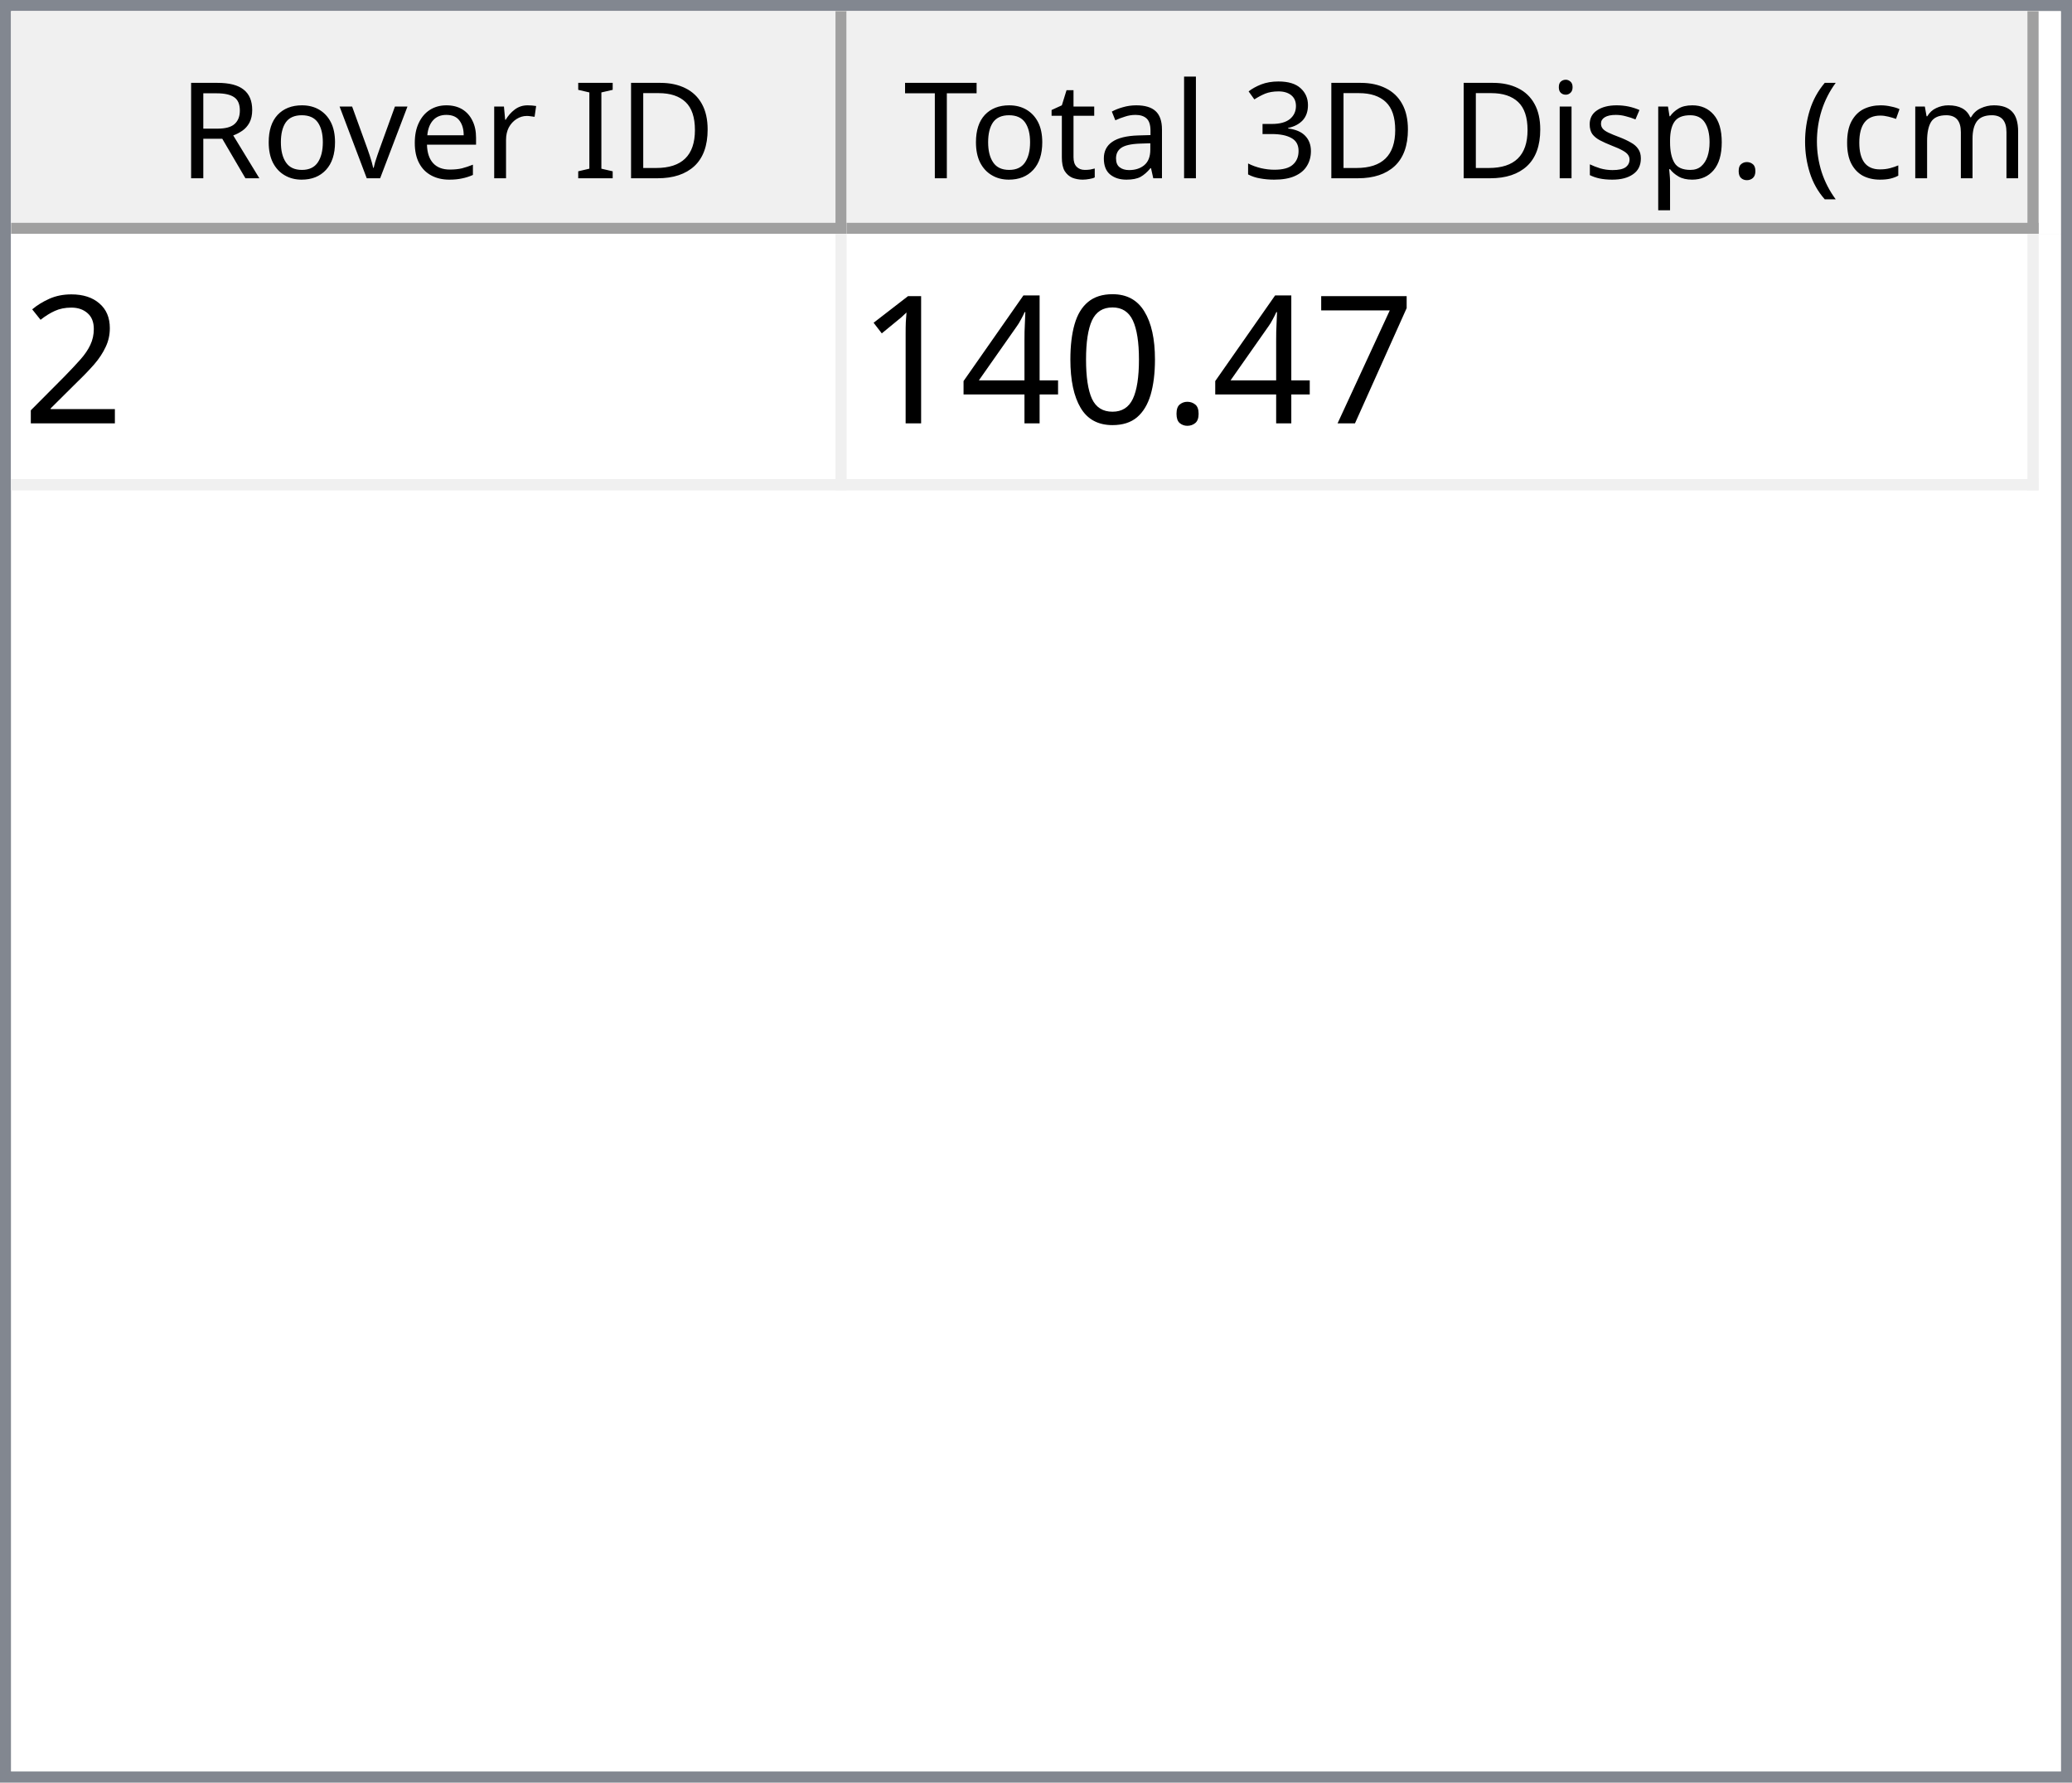
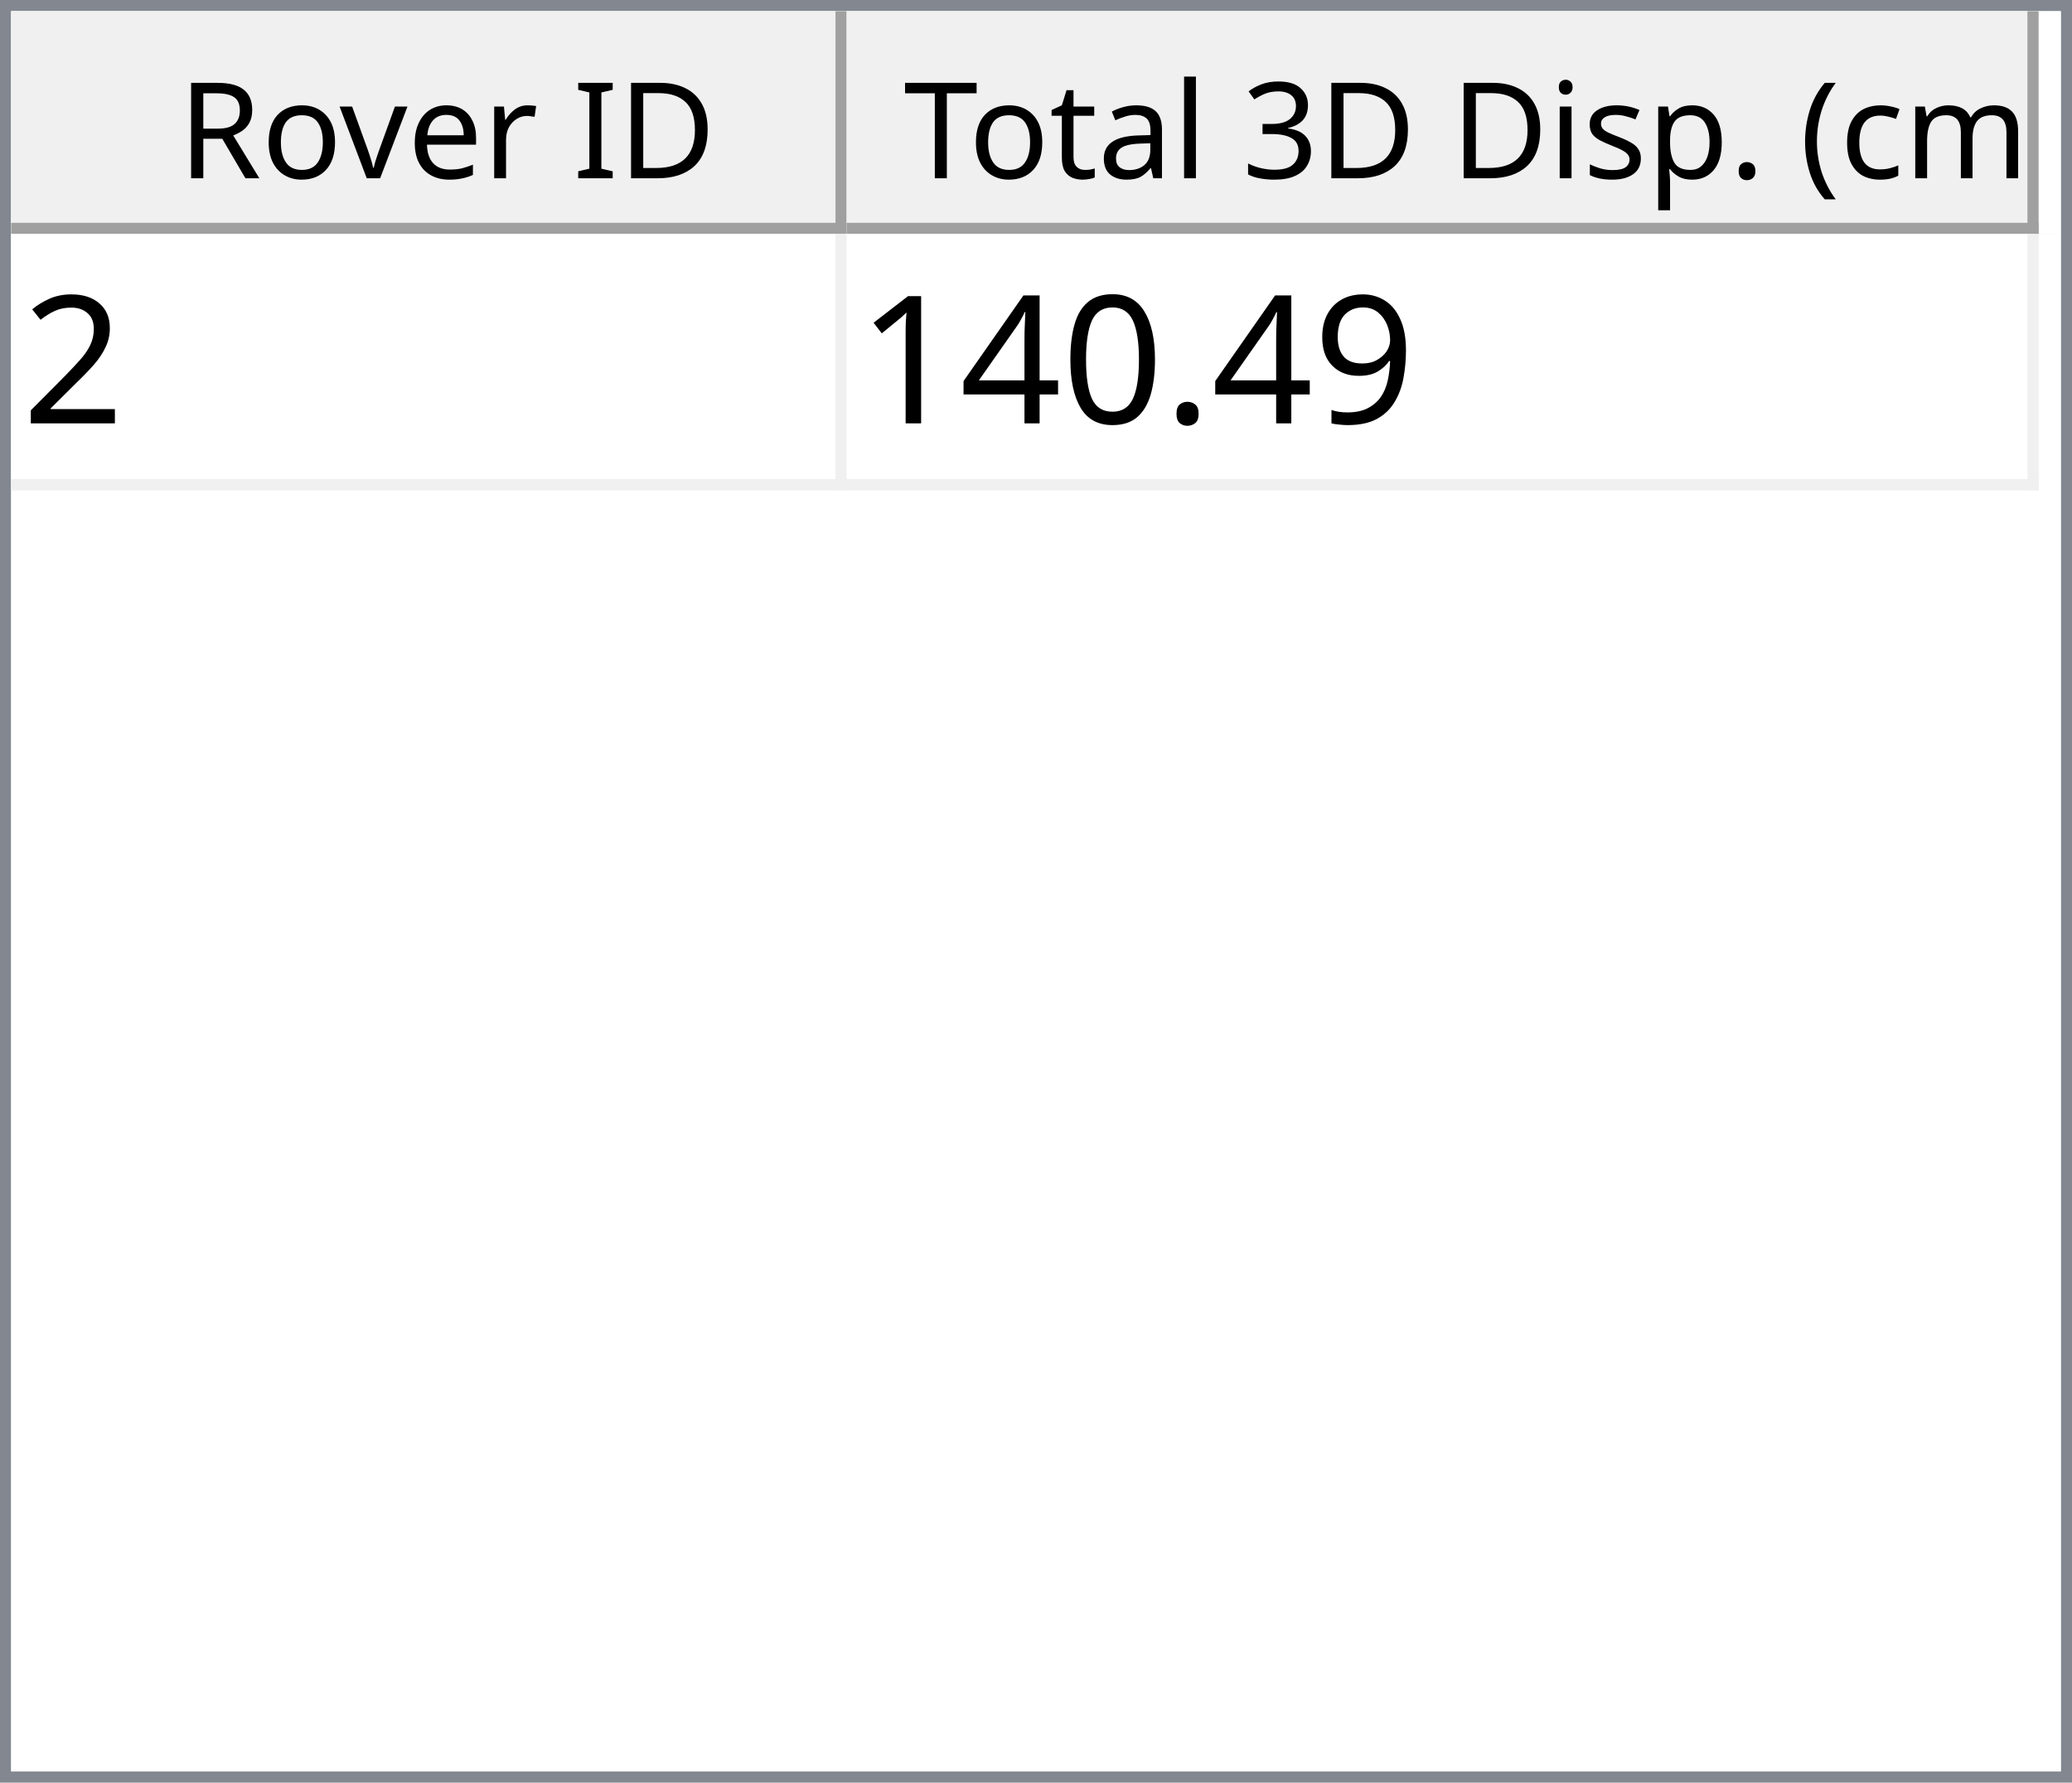
<svg xmlns="http://www.w3.org/2000/svg" style="fill-opacity:1; color-rendering:auto; color-interpolation:auto; text-rendering:auto; stroke:black; stroke-linecap:square; stroke-miterlimit:10; shape-rendering:auto; stroke-opacity:1; fill:black; stroke-dasharray:none; font-weight:normal; stroke-width:1; font-family:'Dialog'; font-style:normal; stroke-linejoin:miter; font-size:12px; stroke-dashoffset:0; image-rendering:auto;" width="186" height="160">
  <defs id="genericDefs" />
  <g>
    <defs id="defs1">
      <clipPath clipPathUnits="userSpaceOnUse" id="clipPath1">
        <path d="M0 0 L186 0 L186 160 L0 160 L0 0 Z" />
      </clipPath>
      <clipPath clipPathUnits="userSpaceOnUse" id="clipPath2">
        <path d="M0 0 L0 160 L186 160 L186 0 Z" />
      </clipPath>
      <clipPath clipPathUnits="userSpaceOnUse" id="clipPath3">
        <path d="M0 0 L0 20 L184 20 L184 0 Z" />
      </clipPath>
      <clipPath clipPathUnits="userSpaceOnUse" id="clipPath4">
        <path d="M0 0 L0 20 L75 20 L75 0 Z" />
      </clipPath>
      <clipPath clipPathUnits="userSpaceOnUse" id="clipPath5">
        <path d="M1 1 L1 19 L74 19 L74 1 Z" />
      </clipPath>
      <clipPath clipPathUnits="userSpaceOnUse" id="clipPath6">
        <path d="M0 0 L0 18 L73 18 L73 0 Z" />
      </clipPath>
      <clipPath clipPathUnits="userSpaceOnUse" id="clipPath7">
        <path d="M-0.5 -0.5 L-0.5 19.5 L74.5 19.5 L74.5 -0.5 Z" />
      </clipPath>
      <clipPath clipPathUnits="userSpaceOnUse" id="clipPath8">
        <path d="M0 0 L0 20 L107 20 L107 0 Z" />
      </clipPath>
      <clipPath clipPathUnits="userSpaceOnUse" id="clipPath9">
        <path d="M1 1 L1 19 L106 19 L106 1 Z" />
      </clipPath>
      <clipPath clipPathUnits="userSpaceOnUse" id="clipPath10">
        <path d="M0 0 L0 18 L105 18 L105 0 Z" />
      </clipPath>
      <clipPath clipPathUnits="userSpaceOnUse" id="clipPath11">
        <path d="M-0.5 -0.5 L-0.5 19.5 L106.5 19.5 L106.5 -0.5 Z" />
      </clipPath>
      <clipPath clipPathUnits="userSpaceOnUse" id="clipPath12">
        <path d="M0 0 L0 138 L184 138 L184 0 Z" />
      </clipPath>
      <clipPath clipPathUnits="userSpaceOnUse" id="clipPath13">
        <path d="M0 0 L0 23 L182 23 L182 0 Z" />
      </clipPath>
      <clipPath clipPathUnits="userSpaceOnUse" id="clipPath14">
        <path d="M-0.5 -0.5 L-0.5 22.5 L181.5 22.5 L181.5 -0.5 Z" />
      </clipPath>
      <clipPath clipPathUnits="userSpaceOnUse" id="clipPath15">
        <path d="M0 0 L0 22 L74 22 L74 0 Z" />
      </clipPath>
      <clipPath clipPathUnits="userSpaceOnUse" id="clipPath16">
        <path d="M0 0 L0 22 L106 22 L106 0 Z" />
      </clipPath>
      <font horiz-adv-x="64.551" id="font1">
        <font-face ascent="107.91" descent="25.098" units-per-em="100" style="font-style:normal; font-family:Segoe UI; font-weight:normal;" />
        <missing-glyph horiz-adv-x="64.551" d="M8.109 0 L8.109 68.266 L56.453 68.266 L56.453 0 L8.109 0 ZM15.328 7.234 L49.219 7.234 L49.219 61.031 L15.328 61.031 L15.328 7.234 Z" />
        <glyph unicode="D" horiz-adv-x="70.117" d="M9.188 0 L9.188 70.016 L28.516 70.016 Q65.531 70.016 65.531 35.891 Q65.531 19.672 55.25 9.836 Q44.969 0 27.734 0 L9.188 0 ZM17.391 62.594 L17.391 7.422 L27.828 7.422 Q41.609 7.422 49.273 14.797 Q56.938 22.172 56.938 35.688 Q56.938 62.594 28.328 62.594 L17.391 62.594 Z" />
        <glyph unicode="I" horiz-adv-x="26.611" d="M17.391 0 L9.188 0 L9.188 70.016 L17.391 70.016 L17.391 0 Z" />
        <glyph unicode=" " horiz-adv-x="27.393" d="" />
        <glyph unicode="r" horiz-adv-x="34.766" d="M34.188 41.891 Q32.078 43.5 28.125 43.5 Q23 43.5 19.555 38.672 Q16.109 33.844 16.109 25.484 L16.109 0 L8.109 0 L8.109 50 L16.109 50 L16.109 39.703 L16.312 39.703 Q18.016 44.969 21.531 47.922 Q25.047 50.875 29.391 50.875 Q32.516 50.875 34.188 50.203 L34.188 41.891 Z" />
        <glyph unicode="e" horiz-adv-x="52.295" d="M48.297 23 L12.984 23 Q13.188 14.656 17.484 10.109 Q21.781 5.562 29.297 5.562 Q37.75 5.562 44.828 11.141 L44.828 3.609 Q38.234 -1.172 27.391 -1.172 Q16.797 -1.172 10.742 5.641 Q4.688 12.453 4.688 24.812 Q4.688 36.469 11.305 43.82 Q17.922 51.172 27.734 51.172 Q37.547 51.172 42.922 44.828 Q48.297 38.484 48.297 27.203 L48.297 23 ZM40.094 29.781 Q40.047 36.719 36.75 40.578 Q33.453 44.438 27.594 44.438 Q21.922 44.438 17.969 40.383 Q14.016 36.328 13.094 29.781 L40.094 29.781 Z" />
        <glyph unicode="v" horiz-adv-x="47.9" d="M47.406 50 L27.484 0 L19.625 0 L0.688 50 L9.469 50 L22.172 13.672 Q23.578 9.672 23.922 6.688 L24.125 6.688 Q24.609 10.453 25.688 13.484 L38.969 50 L47.406 50 Z" />
        <glyph unicode="o" horiz-adv-x="58.594" d="M29 -1.172 Q17.922 -1.172 11.305 5.836 Q4.688 12.844 4.688 24.422 Q4.688 37.016 11.57 44.094 Q18.453 51.172 30.172 51.172 Q41.359 51.172 47.633 44.289 Q53.906 37.406 53.906 25.203 Q53.906 13.234 47.141 6.031 Q40.375 -1.172 29 -1.172 ZM29.594 44.438 Q21.875 44.438 17.383 39.188 Q12.891 33.938 12.891 24.703 Q12.891 15.828 17.43 10.695 Q21.969 5.562 29.594 5.562 Q37.359 5.562 41.531 10.594 Q45.703 15.625 45.703 24.906 Q45.703 34.281 41.531 39.359 Q37.359 44.438 29.594 44.438 Z" />
        <glyph unicode="R" horiz-adv-x="59.814" d="M59.375 0 L49.609 0 L37.891 19.625 Q36.281 22.359 34.766 24.289 Q33.25 26.219 31.664 27.438 Q30.078 28.656 28.25 29.219 Q26.422 29.781 24.125 29.781 L17.391 29.781 L17.391 0 L9.188 0 L9.188 70.016 L30.078 70.016 Q34.672 70.016 38.555 68.867 Q42.438 67.719 45.289 65.375 Q48.141 63.031 49.758 59.547 Q51.375 56.062 51.375 51.375 Q51.375 47.703 50.273 44.656 Q49.172 41.609 47.148 39.211 Q45.125 36.812 42.266 35.133 Q39.406 33.453 35.844 32.516 L35.844 32.328 Q37.594 31.547 38.891 30.547 Q40.188 29.547 41.359 28.18 Q42.531 26.812 43.68 25.078 Q44.828 23.344 46.234 21.047 L59.375 0 ZM17.391 62.594 L17.391 37.203 L28.516 37.203 Q31.594 37.203 34.203 38.133 Q36.812 39.062 38.719 40.797 Q40.625 42.531 41.703 45.047 Q42.781 47.562 42.781 50.688 Q42.781 56.297 39.141 59.445 Q35.5 62.594 28.609 62.594 L17.391 62.594 Z" />
        <glyph unicode=")" horiz-adv-x="30.176" d="M8.297 -15.922 L1.172 -15.922 Q16.406 2.344 16.406 26.812 Q16.406 51.469 1.078 70.016 L8.297 70.016 Q23.531 52.156 23.531 26.703 Q23.531 1.375 8.297 -15.922 Z" />
        <glyph unicode="m" horiz-adv-x="86.133" d="M79.109 0 L71.094 0 L71.094 28.719 Q71.094 37.016 68.531 40.727 Q65.969 44.438 59.906 44.438 Q54.781 44.438 51.195 39.75 Q47.609 35.062 47.609 28.516 L47.609 0 L39.594 0 L39.594 29.688 Q39.594 44.438 28.219 44.438 Q22.953 44.438 19.531 40.016 Q16.109 35.594 16.109 28.516 L16.109 0 L8.109 0 L8.109 50 L16.109 50 L16.109 42.094 L16.312 42.094 Q21.625 51.172 31.844 51.172 Q36.969 51.172 40.773 48.312 Q44.578 45.453 46 40.828 Q51.562 51.172 62.594 51.172 Q79.109 51.172 79.109 30.812 L79.109 0 Z" />
        <glyph unicode="c" horiz-adv-x="46.191" d="M42.188 2.297 Q36.422 -1.172 28.516 -1.172 Q17.828 -1.172 11.258 5.789 Q4.688 12.75 4.688 23.828 Q4.688 36.188 11.766 43.68 Q18.844 51.172 30.672 51.172 Q37.25 51.172 42.281 48.734 L42.281 40.531 Q36.719 44.438 30.375 44.438 Q22.703 44.438 17.797 38.945 Q12.891 33.453 12.891 24.516 Q12.891 15.719 17.508 10.641 Q22.125 5.562 29.891 5.562 Q36.422 5.562 42.188 9.906 L42.188 2.297 Z" />
        <glyph unicode="(" horiz-adv-x="30.176" d="M29.109 -15.922 L21.969 -15.922 Q6.844 1.375 6.844 26.703 Q6.844 52.156 21.969 70.016 L29.203 70.016 Q13.875 51.469 13.875 26.812 Q13.875 2.344 29.109 -15.922 Z" />
        <glyph unicode="." horiz-adv-x="21.68" d="M10.891 -1.078 Q8.641 -1.078 7.055 0.539 Q5.469 2.156 5.469 4.391 Q5.469 6.641 7.055 8.273 Q8.641 9.906 10.891 9.906 Q13.188 9.906 14.797 8.273 Q16.406 6.641 16.406 4.391 Q16.406 2.156 14.797 0.539 Q13.188 -1.078 10.891 -1.078 Z" />
        <glyph unicode="p" horiz-adv-x="58.789" d="M16.312 7.234 L16.109 7.234 L16.109 -23 L8.109 -23 L8.109 50 L16.109 50 L16.109 41.219 L16.312 41.219 Q22.219 51.172 33.594 51.172 Q43.266 51.172 48.688 44.461 Q54.109 37.75 54.109 26.469 Q54.109 13.922 48 6.375 Q41.891 -1.172 31.297 -1.172 Q21.578 -1.172 16.312 7.234 ZM16.109 27.391 L16.109 20.406 Q16.109 14.203 20.141 9.883 Q24.172 5.562 30.375 5.562 Q37.641 5.562 41.773 11.133 Q45.906 16.703 45.906 26.609 Q45.906 34.969 42.047 39.703 Q38.188 44.438 31.594 44.438 Q24.609 44.438 20.359 39.578 Q16.109 34.719 16.109 27.391 Z" />
        <glyph unicode="s" horiz-adv-x="42.432" d="M5.078 1.812 L5.078 10.406 Q11.625 5.562 19.484 5.562 Q30.031 5.562 30.031 12.594 Q30.031 14.594 29.125 15.992 Q28.219 17.391 26.68 18.461 Q25.141 19.531 23.07 20.383 Q21 21.234 18.609 22.172 Q15.281 23.484 12.766 24.828 Q10.25 26.172 8.57 27.859 Q6.891 29.547 6.031 31.695 Q5.172 33.844 5.172 36.719 Q5.172 40.234 6.789 42.945 Q8.406 45.656 11.086 47.484 Q13.766 49.312 17.211 50.242 Q20.656 51.172 24.312 51.172 Q30.812 51.172 35.938 48.922 L35.938 40.828 Q30.422 44.438 23.25 44.438 Q21 44.438 19.195 43.922 Q17.391 43.406 16.094 42.477 Q14.797 41.547 14.086 40.258 Q13.375 38.969 13.375 37.406 Q13.375 35.453 14.086 34.133 Q14.797 32.812 16.164 31.789 Q17.531 30.766 19.484 29.938 Q21.438 29.109 23.922 28.125 Q27.25 26.859 29.883 25.516 Q32.516 24.172 34.375 22.484 Q36.234 20.797 37.234 18.602 Q38.234 16.406 38.234 13.375 Q38.234 9.672 36.602 6.938 Q34.969 4.203 32.234 2.398 Q29.5 0.594 25.93 -0.289 Q22.359 -1.172 18.453 -1.172 Q10.75 -1.172 5.078 1.812 Z" />
        <glyph unicode="i" horiz-adv-x="24.219" d="M12.203 62.703 Q10.062 62.703 8.547 64.164 Q7.031 65.625 7.031 67.875 Q7.031 70.125 8.547 71.609 Q10.062 73.094 12.203 73.094 Q14.406 73.094 15.945 71.609 Q17.484 70.125 17.484 67.875 Q17.484 65.719 15.945 64.211 Q14.406 62.703 12.203 62.703 ZM16.109 0 L8.109 0 L8.109 50 L16.109 50 L16.109 0 Z" />
        <glyph unicode="3" horiz-adv-x="53.906" d="M46.531 19.828 Q46.531 15.094 44.75 11.211 Q42.969 7.328 39.719 4.57 Q36.469 1.812 31.93 0.297 Q27.391 -1.219 21.922 -1.219 Q11.922 -1.219 6 2.594 L6 11.188 Q13.094 5.609 22.219 5.609 Q25.875 5.609 28.828 6.539 Q31.781 7.469 33.906 9.227 Q36.031 10.984 37.18 13.477 Q38.328 15.969 38.328 19.094 Q38.328 32.812 18.797 32.812 L12.984 32.812 L12.984 39.594 L18.5 39.594 Q35.797 39.594 35.797 52.484 Q35.797 64.406 22.609 64.406 Q15.188 64.406 8.688 59.422 L8.688 67.188 Q15.375 71.188 24.609 71.188 Q29 71.188 32.57 69.969 Q36.141 68.75 38.68 66.555 Q41.219 64.359 42.609 61.281 Q44 58.203 44 54.5 Q44 40.672 30.031 36.719 L30.031 36.531 Q33.594 36.141 36.625 34.797 Q39.656 33.453 41.852 31.305 Q44.047 29.156 45.289 26.25 Q46.531 23.344 46.531 19.828 Z" />
        <glyph unicode="l" horiz-adv-x="24.219" d="M16.109 0 L8.109 0 L8.109 74.031 L16.109 74.031 L16.109 0 Z" />
        <glyph unicode="a" horiz-adv-x="50.879" d="M43.891 0 L35.891 0 L35.891 7.812 L35.688 7.812 Q30.469 -1.172 20.312 -1.172 Q12.844 -1.172 8.617 2.781 Q4.391 6.734 4.391 13.281 Q4.391 27.297 20.906 29.594 L35.891 31.688 Q35.891 44.438 25.594 44.438 Q16.547 44.438 9.281 38.281 L9.281 46.484 Q16.656 51.172 26.266 51.172 Q43.891 51.172 43.891 32.516 L43.891 0 ZM35.891 25.297 L23.828 23.641 Q18.266 22.859 15.43 20.875 Q12.594 18.891 12.594 13.875 Q12.594 10.203 15.211 7.883 Q17.828 5.562 22.172 5.562 Q28.125 5.562 32.008 9.742 Q35.891 13.922 35.891 20.312 L35.891 25.297 Z" />
        <glyph unicode="t" horiz-adv-x="33.887" d="M31.297 0.484 Q28.469 -1.078 23.828 -1.078 Q10.688 -1.078 10.688 13.578 L10.688 43.172 L2.094 43.172 L2.094 50 L10.688 50 L10.688 62.203 L18.703 64.797 L18.703 50 L31.297 50 L31.297 43.172 L18.703 43.172 L18.703 14.984 Q18.703 9.969 20.414 7.82 Q22.125 5.672 26.078 5.672 Q29.109 5.672 31.297 7.328 L31.297 0.484 Z" />
        <glyph unicode="T" horiz-adv-x="52.393" d="M50.594 62.594 L30.375 62.594 L30.375 0 L22.172 0 L22.172 62.594 L2 62.594 L2 70.016 L50.594 70.016 L50.594 62.594 Z" />
      </font>
      <font horiz-adv-x="75.0" id="font2">
        <font-face ascent="100.537" descent="21.973" units-per-em="100" style="font-style:normal; font-family:sans-serif; font-weight:normal;" />
        <missing-glyph horiz-adv-x="75.0" d="M12.5 0 L12.5 62.5 L62.5 62.5 L62.5 0 L12.5 0 ZM14.062 1.562 L60.938 1.562 L60.938 60.938 L14.062 60.938 L14.062 1.562 Z" />
        <glyph unicode="2" horiz-adv-x="55.615" d="M50.344 8.453 L50.344 0 L3.031 0 Q2.938 3.172 4.047 6.109 Q5.859 10.938 9.836 15.625 Q13.812 20.312 21.344 26.469 Q33.016 36.031 37.117 41.625 Q41.219 47.219 41.219 52.203 Q41.219 57.422 37.477 61.008 Q33.734 64.594 27.734 64.594 Q21.391 64.594 17.578 60.789 Q13.766 56.984 13.719 50.25 L4.688 51.172 Q5.609 61.281 11.664 66.578 Q17.719 71.875 27.938 71.875 Q38.234 71.875 44.242 66.164 Q50.25 60.453 50.25 52 Q50.25 47.703 48.492 43.555 Q46.734 39.406 42.656 34.812 Q38.578 30.219 29.109 22.219 Q21.188 15.578 18.945 13.211 Q16.703 10.844 15.234 8.453 L50.344 8.453 Z" />
-         <glyph unicode="7" horiz-adv-x="55.615" d="M4.734 62.203 L4.734 70.656 L51.078 70.656 L51.078 63.812 Q44.234 56.547 37.523 44.484 Q30.812 32.422 27.156 19.672 Q24.516 10.688 23.781 0 L14.75 0 Q14.891 8.453 18.062 20.414 Q21.234 32.375 27.172 43.484 Q33.109 54.594 39.797 62.203 L4.734 62.203 Z" />
+         <glyph unicode="9" horiz-adv-x="55.615" d="M5.469 16.547 L13.922 17.328 Q14.984 11.375 18.016 8.688 Q21.047 6 25.781 6 Q29.828 6 32.883 7.859 Q35.938 9.719 37.891 12.82 Q39.844 15.922 41.164 21.195 Q42.484 26.469 42.484 31.938 Q42.484 32.516 42.438 33.688 Q39.797 29.5 35.234 26.883 Q30.672 24.266 25.344 24.266 Q16.453 24.266 10.305 30.711 Q4.156 37.156 4.156 47.703 Q4.156 58.594 10.578 65.234 Q17 71.875 26.656 71.875 Q33.641 71.875 39.43 68.117 Q45.219 64.359 48.219 57.398 Q51.219 50.438 51.219 37.25 Q51.219 23.531 48.242 15.406 Q45.266 7.281 39.383 3.031 Q33.5 -1.219 25.594 -1.219 Q17.188 -1.219 11.867 3.445 Q6.547 8.109 5.469 16.547 ZM41.453 48.141 Q41.453 55.719 37.43 60.156 Q33.406 64.594 27.734 64.594 Q21.875 64.594 17.531 59.812 Q13.188 55.031 13.188 47.406 Q13.188 40.578 17.312 36.305 Q21.438 32.031 27.484 32.031 Q33.594 32.031 37.523 36.305 Q41.453 40.578 41.453 48.141 Z" />
        <glyph unicode="." horiz-adv-x="27.783" d="M9.078 0 L9.078 10.016 L19.094 10.016 L19.094 0 L9.078 0 Z" />
        <glyph unicode="0" horiz-adv-x="55.615" d="M4.156 35.297 Q4.156 48 6.766 55.742 Q9.375 63.484 14.523 67.68 Q19.672 71.875 27.484 71.875 Q33.25 71.875 37.594 69.555 Q41.938 67.234 44.773 62.867 Q47.609 58.5 49.219 52.227 Q50.828 45.953 50.828 35.297 Q50.828 22.703 48.242 14.969 Q45.656 7.234 40.508 3.008 Q35.359 -1.219 27.484 -1.219 Q17.141 -1.219 11.234 6.203 Q4.156 15.141 4.156 35.297 ZM13.188 35.297 Q13.188 17.672 17.312 11.836 Q21.438 6 27.484 6 Q33.547 6 37.672 11.859 Q41.797 17.719 41.797 35.297 Q41.797 52.984 37.672 58.789 Q33.547 64.594 27.391 64.594 Q21.344 64.594 17.719 59.469 Q13.188 52.938 13.188 35.297 Z" />
        <glyph unicode="4" horiz-adv-x="55.615" d="M32.328 0 L32.328 17.141 L1.266 17.141 L1.266 25.203 L33.938 71.578 L41.109 71.578 L41.109 25.203 L50.781 25.203 L50.781 17.141 L41.109 17.141 L41.109 0 L32.328 0 ZM32.328 25.203 L32.328 57.469 L9.906 25.203 L32.328 25.203 Z" />
        <glyph unicode="1" horiz-adv-x="55.615" d="M37.25 0 L28.469 0 L28.469 56 Q25.297 52.984 20.141 49.953 Q14.984 46.922 10.891 45.406 L10.891 53.906 Q18.266 57.375 23.781 62.305 Q29.297 67.234 31.594 71.875 L37.25 71.875 L37.25 0 Z" />
      </font>
    </defs>
    <g style="fill:white; stroke:white;">
      <rect x="0" y="0" width="186" style="clip-path:url(#clipPath1); stroke:none;" height="160" />
    </g>
    <g style="fill:white; text-rendering:optimizeSpeed; color-rendering:optimizeSpeed; image-rendering:optimizeSpeed; shape-rendering:crispEdges; stroke:white; color-interpolation:sRGB;">
      <rect x="0" width="186" height="160" y="0" style="stroke:none;" />
      <path style="stroke:none;" d="M0 160 L186 160 L186 0 L0 0 Z" />
    </g>
    <g style="fill:rgb(240,240,240); font-family:'Segoe UI'; stroke:rgb(240,240,240);">
      <rect x="0" y="0" width="186" style="clip-path:url(#clipPath2); stroke:none;" height="160" />
    </g>
    <g style="fill:rgb(130,135,144); font-family:'Segoe UI'; stroke:rgb(130,135,144);">
      <path d="M0 0 L186 0 L186 160 L0 160 L0 0 ZM1 1 L185 1 L185 159 L1 159 L1 1 Z" style="fill-rule:evenodd; clip-path:url(#clipPath2); stroke:none;" />
    </g>
    <g style="fill:white; font-family:'Segoe UI'; stroke:white;" transform="translate(1,1)">
      <rect x="0" y="0" width="184" style="clip-path:url(#clipPath3); stroke:none;" height="20" />
    </g>
    <g style="fill:rgb(240,240,240); font-family:'Segoe UI'; stroke:rgb(240,240,240);" transform="translate(1,1)">
      <rect x="0" y="0" width="75" style="clip-path:url(#clipPath4); stroke:none;" height="20" />
    </g>
    <g style="font-family:'Segoe UI';" transform="translate(2,2)">
      <text x="14" xml:space="preserve" y="14" style="clip-path:url(#clipPath6); stroke:none;">Rover ID</text>
    </g>
    <g style="fill:rgb(160,160,160); font-family:'Segoe UI'; stroke:rgb(160,160,160); stroke-linejoin:bevel;" transform="translate(1.5,1.5)">
      <line x1="74" x2="74" y1="0" style="fill:none; clip-path:url(#clipPath7);" y2="19" />
    </g>
    <g style="fill:rgb(160,160,160); font-family:'Segoe UI'; stroke:rgb(160,160,160); stroke-linejoin:bevel;" transform="matrix(1,0,0,1,1,1) translate(0.5,0.5)">
      <line x1="0" x2="74" y1="19" style="fill:none; clip-path:url(#clipPath7);" y2="19" />
    </g>
    <g style="fill:rgb(240,240,240); font-family:'Segoe UI'; stroke:rgb(240,240,240);" transform="translate(76,1)">
      <rect x="0" y="0" width="107" style="clip-path:url(#clipPath8); stroke:none;" height="20" />
    </g>
    <g style="font-family:'Segoe UI';" transform="translate(77,2)">
      <text x="1" xml:space="preserve" y="14" style="clip-path:url(#clipPath10); stroke:none;"> Total 3D Disp. (cm)</text>
    </g>
    <g style="fill:rgb(160,160,160); font-family:'Segoe UI'; stroke:rgb(160,160,160); stroke-linejoin:bevel;" transform="translate(76.5,1.5)">
      <line x1="106" x2="106" y1="0" style="fill:none; clip-path:url(#clipPath11);" y2="19" />
    </g>
    <g style="fill:rgb(160,160,160); font-family:'Segoe UI'; stroke:rgb(160,160,160); stroke-linejoin:bevel;" transform="matrix(1,0,0,1,76,1) translate(0.5,0.5)">
      <line x1="0" x2="106" y1="19" style="fill:none; clip-path:url(#clipPath11);" y2="19" />
    </g>
    <g style="fill:white; font-family:'Segoe UI'; stroke:white;" transform="translate(1,21)">
      <rect x="0" y="0" width="184" style="clip-path:url(#clipPath12); stroke:none;" height="138" />
    </g>
    <g style="fill:rgb(240,240,240); font-size:16px; font-family:sans-serif; stroke:rgb(240,240,240);" transform="translate(1,21)">
      <rect x="0" y="0" width="182" style="clip-path:url(#clipPath13); stroke:none;" height="23" />
      <line transform="translate(0.5,0.5)" x1="0" x2="181" y1="22" style="clip-path:url(#clipPath14); fill:none; stroke-linejoin:bevel;" y2="22" />
    </g>
    <g transform="matrix(1,0,0,1,1,21) translate(0.5,0.5)" style="fill:rgb(240,240,240); font-size:16px; font-family:sans-serif; stroke:rgb(240,240,240); stroke-linejoin:bevel;">
      <line x1="74" x2="74" y1="0" style="fill:none; clip-path:url(#clipPath14);" y2="22" />
    </g>
    <g transform="matrix(1,0,0,1,1,21) translate(0.5,0.5)" style="fill:rgb(240,240,240); font-size:16px; font-family:sans-serif; stroke:rgb(240,240,240); stroke-linejoin:bevel;">
      <line x1="181" x2="181" y1="0" style="fill:none; clip-path:url(#clipPath14);" y2="22" />
    </g>
    <g style="fill:white; font-size:16px; font-family:sans-serif; stroke:white;" transform="matrix(1,0,0,1,1,21)">
      <rect x="0" y="0" width="74" style="clip-path:url(#clipPath15); stroke:none;" height="22" />
      <text x="1" y="17" style="fill:black; clip-path:url(#clipPath15); stroke:none;" xml:space="preserve">2</text>
    </g>
    <g style="fill:white; font-size:16px; font-family:sans-serif; stroke:white;" transform="matrix(1,0,0,1,1,21) translate(75,0)">
      <rect x="0" y="0" width="106" style="clip-path:url(#clipPath16); stroke:none;" height="22" />
-       <text x="1" y="17" style="fill:black; clip-path:url(#clipPath16); stroke:none;" xml:space="preserve">140.47</text>
+       <text x="1" y="17" style="fill:black; clip-path:url(#clipPath16); stroke:none;" xml:space="preserve">140.49</text>
    </g>
  </g>
</svg>
